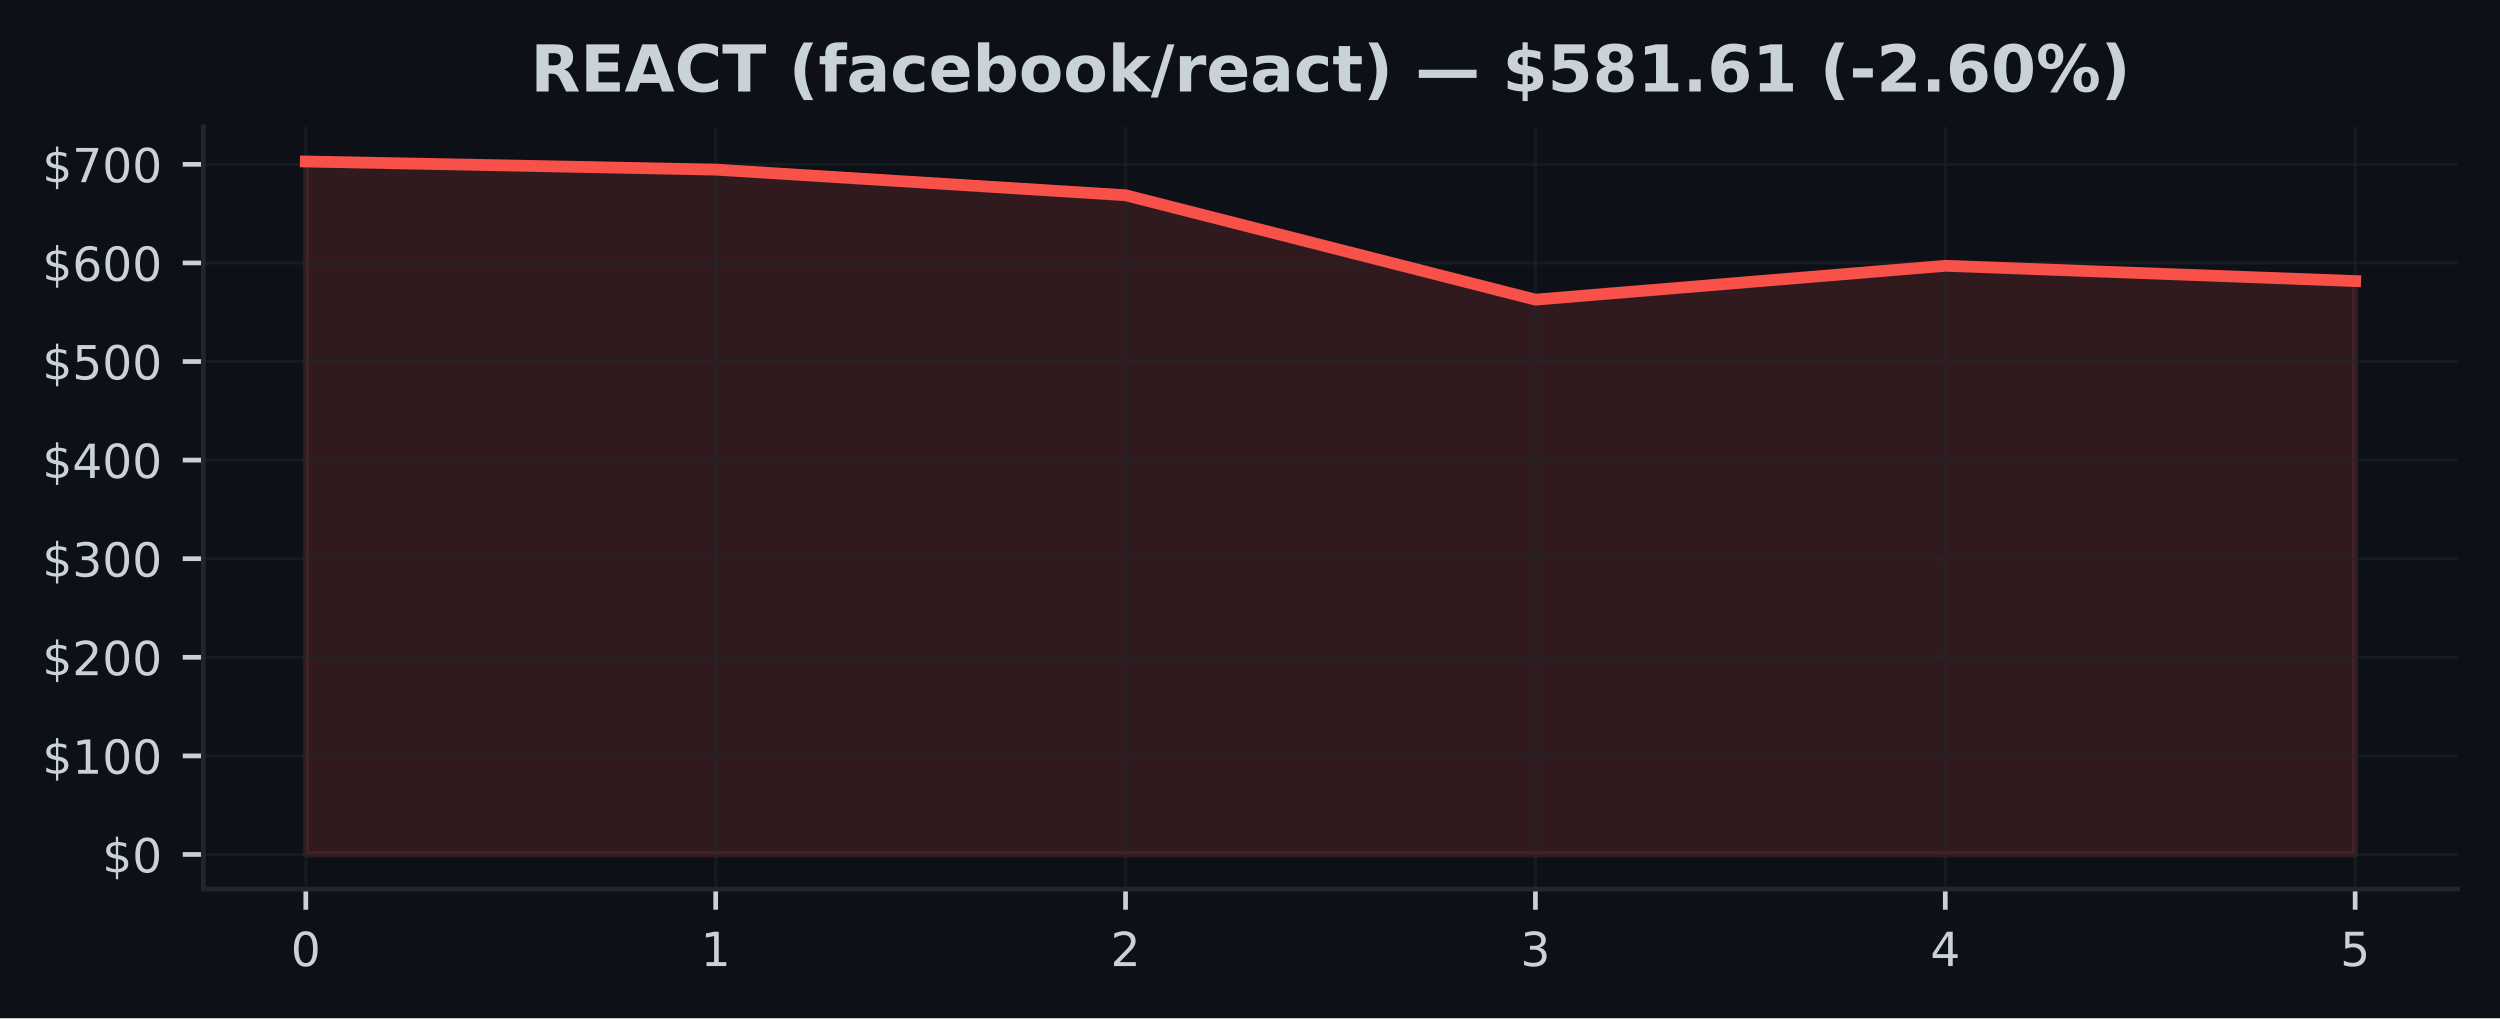
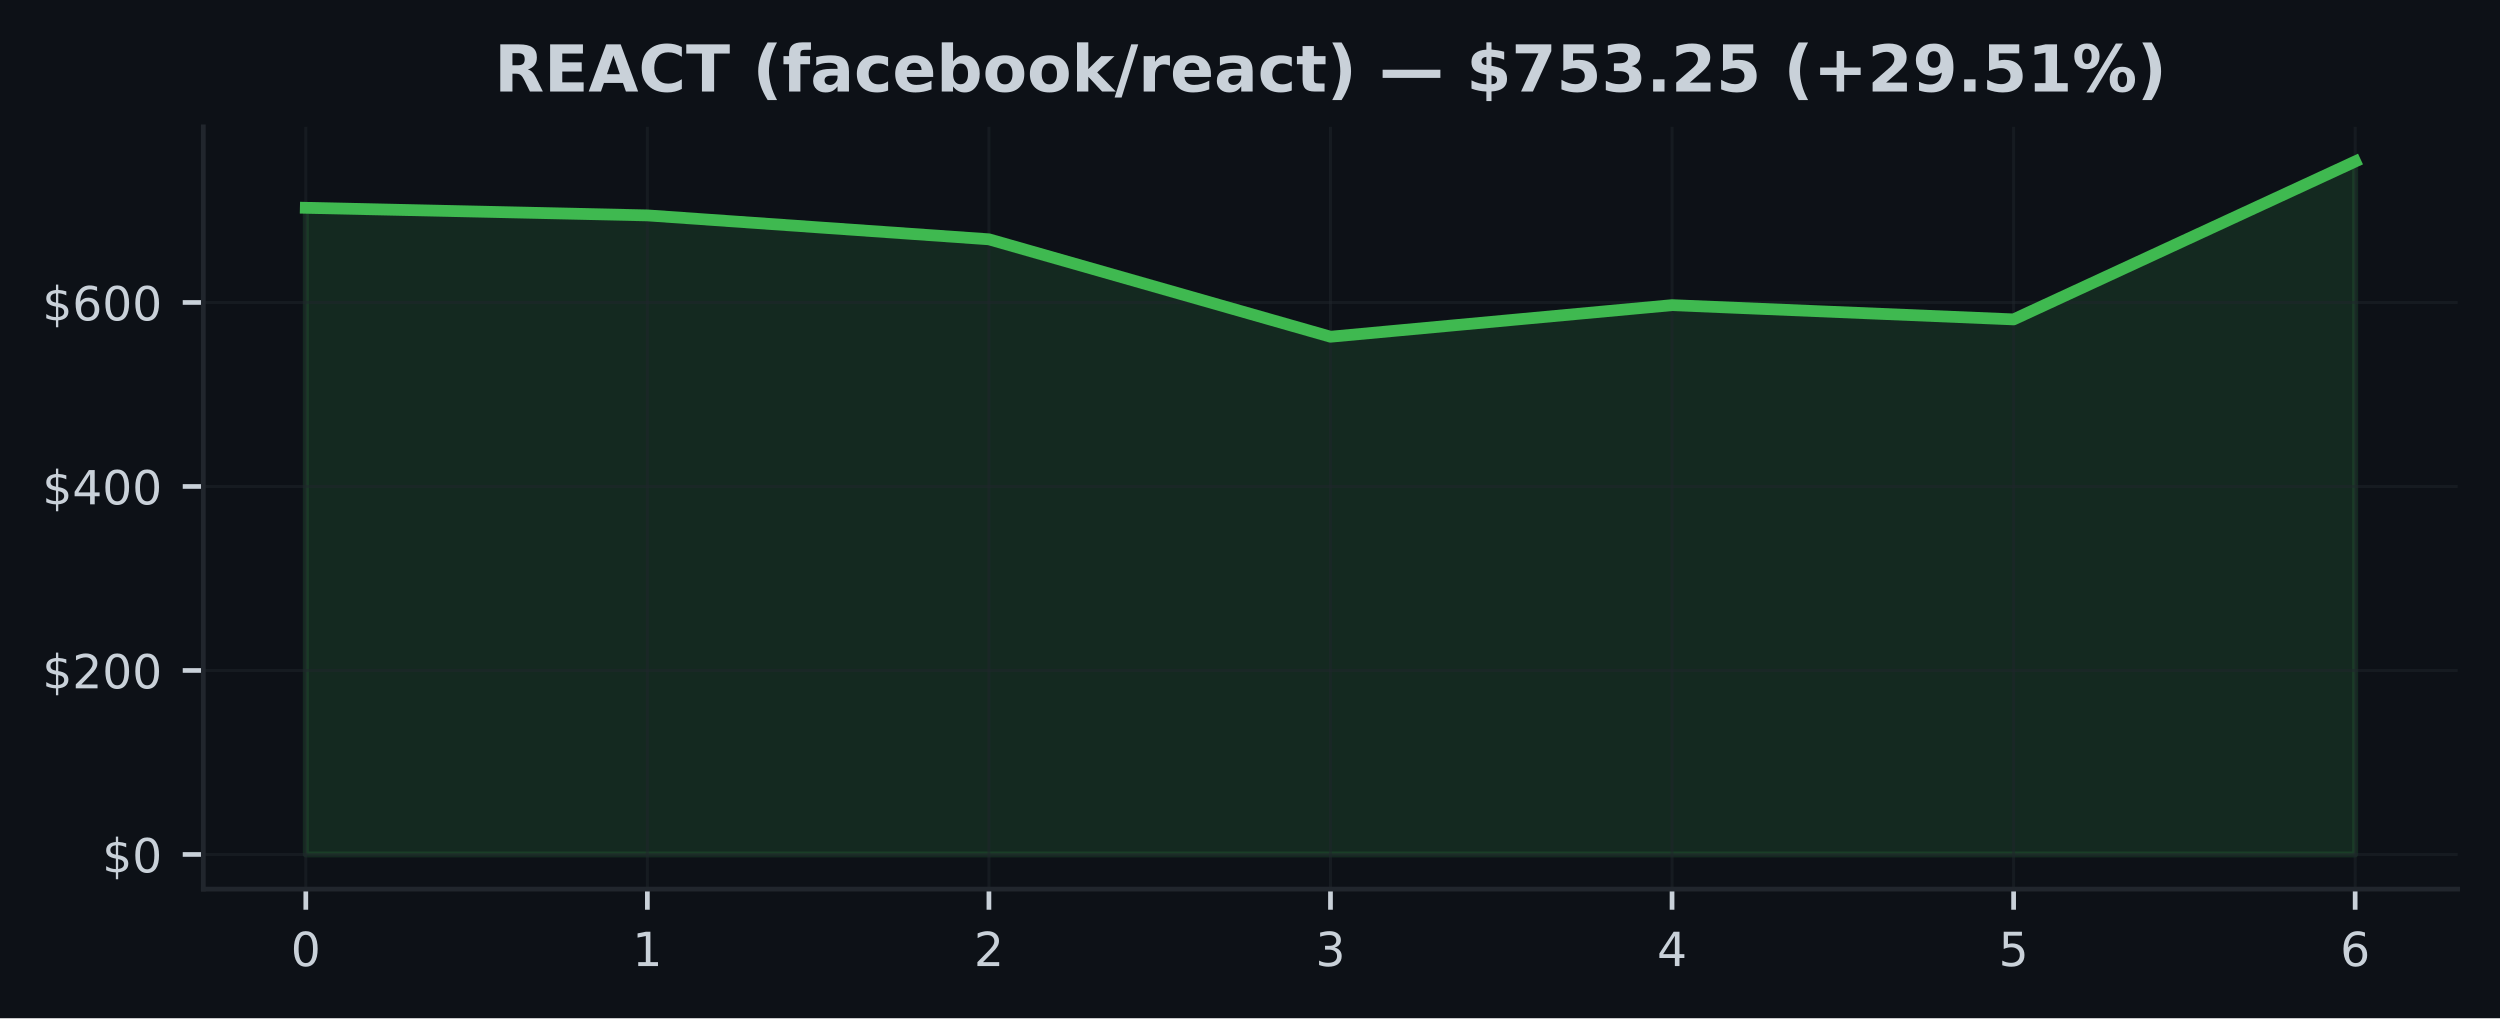
<svg xmlns="http://www.w3.org/2000/svg" xmlns:xlink="http://www.w3.org/1999/xlink" width="424.91pt" height="173.061pt" viewBox="0 0 424.91 173.061" version="1.1">
  <defs>
    <style type="text/css">*{stroke-linejoin: round; stroke-linecap: butt}</style>
  </defs>
  <g id="figure_1">
    <g id="patch_1">
      <path d="M 0 173.061  L 424.91 173.061  L 424.91 0  L 0 0  z " style="fill: #0d1117" />
    </g>
    <g id="axes_1">
      <g id="patch_2">
        <path d="M 34.56 151.118  L 417.71 151.118  L 417.71 21.558  L 34.56 21.558  z " style="fill: #0d1117" />
      </g>
      <g id="FillBetweenPolyCollection_1">
        <defs>
-           <path id="m87ef37dbac" d="M 51.976 -27.832  L 51.976 -145.613  L 121.64 -144.231  L 191.303 -139.876  L 260.967 -122.131  L 330.63 -127.887  L 400.294 -125.289  L 400.294 -27.832  L 400.294 -27.832  L 330.63 -27.832  L 260.967 -27.832  L 191.303 -27.832  L 121.64 -27.832  L 51.976 -27.832  z " style="stroke: #f85149; stroke-opacity: 0.15" />
+           <path id="mc8d369db1f" d="M 51.976 -27.832  L 51.976 -137.74  L 110.029 -136.45  L 168.082 -132.387  L 226.135 -115.827  L 284.188 -121.199  L 342.241 -118.775  L 400.294 -145.613  L 400.294 -27.832  L 400.294 -27.832  L 342.241 -27.832  L 284.188 -27.832  L 226.135 -27.832  L 168.082 -27.832  L 110.029 -27.832  L 51.976 -27.832  z " style="stroke: #3fb950; stroke-opacity: 0.15" />
        </defs>
-         <g clip-path="url(#pae3154bddc)">
-           <use xlink:href="#m87ef37dbac" x="0" y="173.061" style="fill: #f85149; fill-opacity: 0.15; stroke: #f85149; stroke-opacity: 0.15" />
+         <g clip-path="url(#p793706da59)">
+           <use xlink:href="#mc8d369db1f" x="0" y="173.061" style="fill: #3fb950; fill-opacity: 0.15; stroke: #3fb950; stroke-opacity: 0.15" />
        </g>
      </g>
      <g id="matplotlib.axis_1">
        <g id="xtick_1">
          <g id="line2d_1">
-             <path d="M 51.976 151.118  L 51.976 21.558  " clip-path="url(#pae3154bddc)" style="fill: none; stroke: #21262d; stroke-opacity: 0.5; stroke-width: 0.5; stroke-linecap: square" />
+             <path d="M 51.976 151.118  L 51.976 21.558  " clip-path="url(#p793706da59)" style="fill: none; stroke: #21262d; stroke-opacity: 0.5; stroke-width: 0.5; stroke-linecap: square" />
          </g>
          <g id="line2d_2">
            <defs>
-               <path id="m63e4fb7871" d="M 0 0  L 0 3.5  " style="stroke: #c9d1d9; stroke-width: 0.8" />
+               <path id="m8c61f5a615" d="M 0 0  L 0 3.5  " style="stroke: #c9d1d9; stroke-width: 0.8" />
            </defs>
            <g>
-               <use xlink:href="#m63e4fb7871" x="51.976" y="151.118" style="fill: #c9d1d9; stroke: #c9d1d9; stroke-width: 0.8" />
+               <use xlink:href="#m8c61f5a615" x="51.976" y="151.118" style="fill: #c9d1d9; stroke: #c9d1d9; stroke-width: 0.8" />
            </g>
          </g>
          <g id="text_1">
            <g style="fill: #c9d1d9" transform="translate(49.43091 164.197) scale(0.08 -0.08)">
              <defs>
                <path id="DejaVuSans-30" d="M 2034 4250  Q 1547 4250 1301 3770  Q 1056 3291 1056 2328  Q 1056 1369 1301 889  Q 1547 409 2034 409  Q 2525 409 2770 889  Q 3016 1369 3016 2328  Q 3016 3291 2770 3770  Q 2525 4250 2034 4250  z M 2034 4750  Q 2819 4750 3233 4129  Q 3647 3509 3647 2328  Q 3647 1150 3233 529  Q 2819 -91 2034 -91  Q 1250 -91 836 529  Q 422 1150 422 2328  Q 422 3509 836 4129  Q 1250 4750 2034 4750  z " transform="scale(0.015625)" />
              </defs>
              <use xlink:href="#DejaVuSans-30" />
            </g>
          </g>
        </g>
        <g id="xtick_2">
          <g id="line2d_3">
-             <path d="M 121.64 151.118  L 121.64 21.558  " clip-path="url(#pae3154bddc)" style="fill: none; stroke: #21262d; stroke-opacity: 0.5; stroke-width: 0.5; stroke-linecap: square" />
+             <path d="M 110.029 151.118  L 110.029 21.558  " clip-path="url(#p793706da59)" style="fill: none; stroke: #21262d; stroke-opacity: 0.5; stroke-width: 0.5; stroke-linecap: square" />
          </g>
          <g id="line2d_4">
            <g>
-               <use xlink:href="#m63e4fb7871" x="121.64" y="151.118" style="fill: #c9d1d9; stroke: #c9d1d9; stroke-width: 0.8" />
+               <use xlink:href="#m8c61f5a615" x="110.029" y="151.118" style="fill: #c9d1d9; stroke: #c9d1d9; stroke-width: 0.8" />
            </g>
          </g>
          <g id="text_2">
-             <g style="fill: #c9d1d9" transform="translate(119.0945 164.197) scale(0.08 -0.08)">
+             <g style="fill: #c9d1d9" transform="translate(107.4839 164.197) scale(0.08 -0.08)">
              <defs>
                <path id="DejaVuSans-31" d="M 794 531  L 1825 531  L 1825 4091  L 703 3866  L 703 4441  L 1819 4666  L 2450 4666  L 2450 531  L 3481 531  L 3481 0  L 794 0  L 794 531  z " transform="scale(0.015625)" />
              </defs>
              <use xlink:href="#DejaVuSans-31" />
            </g>
          </g>
        </g>
        <g id="xtick_3">
          <g id="line2d_5">
-             <path d="M 191.303 151.118  L 191.303 21.558  " clip-path="url(#pae3154bddc)" style="fill: none; stroke: #21262d; stroke-opacity: 0.5; stroke-width: 0.5; stroke-linecap: square" />
+             <path d="M 168.082 151.118  L 168.082 21.558  " clip-path="url(#p793706da59)" style="fill: none; stroke: #21262d; stroke-opacity: 0.5; stroke-width: 0.5; stroke-linecap: square" />
          </g>
          <g id="line2d_6">
            <g>
-               <use xlink:href="#m63e4fb7871" x="191.303" y="151.118" style="fill: #c9d1d9; stroke: #c9d1d9; stroke-width: 0.8" />
+               <use xlink:href="#m8c61f5a615" x="168.082" y="151.118" style="fill: #c9d1d9; stroke: #c9d1d9; stroke-width: 0.8" />
            </g>
          </g>
          <g id="text_3">
-             <g style="fill: #c9d1d9" transform="translate(188.7582 164.197) scale(0.08 -0.08)">
+             <g style="fill: #c9d1d9" transform="translate(165.537 164.197) scale(0.08 -0.08)">
              <defs>
                <path id="DejaVuSans-32" d="M 1228 531  L 3431 531  L 3431 0  L 469 0  L 469 531  Q 828 903 1448 1529  Q 2069 2156 2228 2338  Q 2531 2678 2651 2914  Q 2772 3150 2772 3378  Q 2772 3750 2511 3984  Q 2250 4219 1831 4219  Q 1534 4219 1204 4116  Q 875 4013 500 3803  L 500 4441  Q 881 4594 1212 4672  Q 1544 4750 1819 4750  Q 2544 4750 2975 4387  Q 3406 4025 3406 3419  Q 3406 3131 3298 2873  Q 3191 2616 2906 2266  Q 2828 2175 2409 1742  Q 1991 1309 1228 531  z " transform="scale(0.015625)" />
              </defs>
              <use xlink:href="#DejaVuSans-32" />
            </g>
          </g>
        </g>
        <g id="xtick_4">
          <g id="line2d_7">
-             <path d="M 260.967 151.118  L 260.967 21.558  " clip-path="url(#pae3154bddc)" style="fill: none; stroke: #21262d; stroke-opacity: 0.5; stroke-width: 0.5; stroke-linecap: square" />
+             <path d="M 226.135 151.118  L 226.135 21.558  " clip-path="url(#p793706da59)" style="fill: none; stroke: #21262d; stroke-opacity: 0.5; stroke-width: 0.5; stroke-linecap: square" />
          </g>
          <g id="line2d_8">
            <g>
-               <use xlink:href="#m63e4fb7871" x="260.967" y="151.118" style="fill: #c9d1d9; stroke: #c9d1d9; stroke-width: 0.8" />
+               <use xlink:href="#m8c61f5a615" x="226.135" y="151.118" style="fill: #c9d1d9; stroke: #c9d1d9; stroke-width: 0.8" />
            </g>
          </g>
          <g id="text_4">
-             <g style="fill: #c9d1d9" transform="translate(258.4218 164.197) scale(0.08 -0.08)">
+             <g style="fill: #c9d1d9" transform="translate(223.59 164.197) scale(0.08 -0.08)">
              <defs>
                <path id="DejaVuSans-33" d="M 2597 2516  Q 3050 2419 3304 2112  Q 3559 1806 3559 1356  Q 3559 666 3084 287  Q 2609 -91 1734 -91  Q 1441 -91 1130 -33  Q 819 25 488 141  L 488 750  Q 750 597 1062 519  Q 1375 441 1716 441  Q 2309 441 2620 675  Q 2931 909 2931 1356  Q 2931 1769 2642 2001  Q 2353 2234 1838 2234  L 1294 2234  L 1294 2753  L 1863 2753  Q 2328 2753 2575 2939  Q 2822 3125 2822 3475  Q 2822 3834 2567 4026  Q 2313 4219 1838 4219  Q 1578 4219 1281 4162  Q 984 4106 628 3988  L 628 4550  Q 988 4650 1302 4700  Q 1616 4750 1894 4750  Q 2613 4750 3031 4423  Q 3450 4097 3450 3541  Q 3450 3153 3228 2886  Q 3006 2619 2597 2516  z " transform="scale(0.015625)" />
              </defs>
              <use xlink:href="#DejaVuSans-33" />
            </g>
          </g>
        </g>
        <g id="xtick_5">
          <g id="line2d_9">
-             <path d="M 330.63 151.118  L 330.63 21.558  " clip-path="url(#pae3154bddc)" style="fill: none; stroke: #21262d; stroke-opacity: 0.5; stroke-width: 0.5; stroke-linecap: square" />
+             <path d="M 284.188 151.118  L 284.188 21.558  " clip-path="url(#p793706da59)" style="fill: none; stroke: #21262d; stroke-opacity: 0.5; stroke-width: 0.5; stroke-linecap: square" />
          </g>
          <g id="line2d_10">
            <g>
-               <use xlink:href="#m63e4fb7871" x="330.63" y="151.118" style="fill: #c9d1d9; stroke: #c9d1d9; stroke-width: 0.8" />
+               <use xlink:href="#m8c61f5a615" x="284.188" y="151.118" style="fill: #c9d1d9; stroke: #c9d1d9; stroke-width: 0.8" />
            </g>
          </g>
          <g id="text_5">
-             <g style="fill: #c9d1d9" transform="translate(328.0855 164.197) scale(0.08 -0.08)">
+             <g style="fill: #c9d1d9" transform="translate(281.643 164.197) scale(0.08 -0.08)">
              <defs>
                <path id="DejaVuSans-34" d="M 2419 4116  L 825 1625  L 2419 1625  L 2419 4116  z M 2253 4666  L 3047 4666  L 3047 1625  L 3713 1625  L 3713 1100  L 3047 1100  L 3047 0  L 2419 0  L 2419 1100  L 313 1100  L 313 1709  L 2253 4666  z " transform="scale(0.015625)" />
              </defs>
              <use xlink:href="#DejaVuSans-34" />
            </g>
          </g>
        </g>
        <g id="xtick_6">
          <g id="line2d_11">
-             <path d="M 400.294 151.118  L 400.294 21.558  " clip-path="url(#pae3154bddc)" style="fill: none; stroke: #21262d; stroke-opacity: 0.5; stroke-width: 0.5; stroke-linecap: square" />
+             <path d="M 342.241 151.118  L 342.241 21.558  " clip-path="url(#p793706da59)" style="fill: none; stroke: #21262d; stroke-opacity: 0.5; stroke-width: 0.5; stroke-linecap: square" />
          </g>
          <g id="line2d_12">
            <g>
-               <use xlink:href="#m63e4fb7871" x="400.294" y="151.118" style="fill: #c9d1d9; stroke: #c9d1d9; stroke-width: 0.8" />
+               <use xlink:href="#m8c61f5a615" x="342.241" y="151.118" style="fill: #c9d1d9; stroke: #c9d1d9; stroke-width: 0.8" />
            </g>
          </g>
          <g id="text_6">
+             <g style="fill: #c9d1d9" transform="translate(339.6961 164.197) scale(0.08 -0.08)">
+               <defs>
+                 <path id="DejaVuSans-35" d="M 691 4666  L 3169 4666  L 3169 4134  L 1269 4134  L 1269 2991  Q 1406 3038 1543 3061  Q 1681 3084 1819 3084  Q 2600 3084 3056 2656  Q 3513 2228 3513 1497  Q 3513 744 3044 326  Q 2575 -91 1722 -91  Q 1428 -91 1123 -41  Q 819 9 494 109  L 494 744  Q 775 591 1075 516  Q 1375 441 1709 441  Q 2250 441 2565 725  Q 2881 1009 2881 1497  Q 2881 1984 2565 2268  Q 2250 2553 1709 2553  Q 1456 2553 1204 2497  Q 953 2441 691 2322  L 691 4666  z " transform="scale(0.015625)" />
+               </defs>
+               <use xlink:href="#DejaVuSans-35" />
+             </g>
+           </g>
+         </g>
+         <g id="xtick_7">
+           <g id="line2d_13">
+             <path d="M 400.294 151.118  L 400.294 21.558  " clip-path="url(#p793706da59)" style="fill: none; stroke: #21262d; stroke-opacity: 0.5; stroke-width: 0.5; stroke-linecap: square" />
+           </g>
+           <g id="line2d_14">
+             <g>
+               <use xlink:href="#m8c61f5a615" x="400.294" y="151.118" style="fill: #c9d1d9; stroke: #c9d1d9; stroke-width: 0.8" />
+             </g>
+           </g>
+           <g id="text_7">
            <g style="fill: #c9d1d9" transform="translate(397.7491 164.197) scale(0.08 -0.08)">
              <defs>
-                 <path id="DejaVuSans-35" d="M 691 4666  L 3169 4666  L 3169 4134  L 1269 4134  L 1269 2991  Q 1406 3038 1543 3061  Q 1681 3084 1819 3084  Q 2600 3084 3056 2656  Q 3513 2228 3513 1497  Q 3513 744 3044 326  Q 2575 -91 1722 -91  Q 1428 -91 1123 -41  Q 819 9 494 109  L 494 744  Q 775 591 1075 516  Q 1375 441 1709 441  Q 2250 441 2565 725  Q 2881 1009 2881 1497  Q 2881 1984 2565 2268  Q 2250 2553 1709 2553  Q 1456 2553 1204 2497  Q 953 2441 691 2322  L 691 4666  z " transform="scale(0.015625)" />
-               </defs>
-               <use xlink:href="#DejaVuSans-35" />
+                 <path id="DejaVuSans-36" d="M 2113 2584  Q 1688 2584 1439 2293  Q 1191 2003 1191 1497  Q 1191 994 1439 701  Q 1688 409 2113 409  Q 2538 409 2786 701  Q 3034 994 3034 1497  Q 3034 2003 2786 2293  Q 2538 2584 2113 2584  z M 3366 4563  L 3366 3988  Q 3128 4100 2886 4159  Q 2644 4219 2406 4219  Q 1781 4219 1451 3797  Q 1122 3375 1075 2522  Q 1259 2794 1537 2939  Q 1816 3084 2150 3084  Q 2853 3084 3261 2657  Q 3669 2231 3669 1497  Q 3669 778 3244 343  Q 2819 -91 2113 -91  Q 1303 -91 875 529  Q 447 1150 447 2328  Q 447 3434 972 4092  Q 1497 4750 2381 4750  Q 2619 4750 2861 4703  Q 3103 4656 3366 4563  z " transform="scale(0.015625)" />
+               </defs>
+               <use xlink:href="#DejaVuSans-36" />
            </g>
          </g>
        </g>
      </g>
      <g id="matplotlib.axis_2">
        <g id="ytick_1">
-           <g id="line2d_13">
-             <path d="M 34.56 145.229  L 417.71 145.229  " clip-path="url(#pae3154bddc)" style="fill: none; stroke: #21262d; stroke-opacity: 0.5; stroke-width: 0.5; stroke-linecap: square" />
-           </g>
-           <g id="line2d_14">
+           <g id="line2d_15">
+             <path d="M 34.56 145.229  L 417.71 145.229  " clip-path="url(#p793706da59)" style="fill: none; stroke: #21262d; stroke-opacity: 0.5; stroke-width: 0.5; stroke-linecap: square" />
+           </g>
+           <g id="line2d_16">
            <defs>
-               <path id="m302aa77e9b" d="M 0 0  L -3.5 0  " style="stroke: #c9d1d9; stroke-width: 0.8" />
+               <path id="mc07cc1fe46" d="M 0 0  L -3.5 0  " style="stroke: #c9d1d9; stroke-width: 0.8" />
            </defs>
            <g>
-               <use xlink:href="#m302aa77e9b" x="34.56" y="145.229" style="fill: #c9d1d9; stroke: #c9d1d9; stroke-width: 0.8" />
-             </g>
-           </g>
-           <g id="text_7">
+               <use xlink:href="#mc07cc1fe46" x="34.56" y="145.229" style="fill: #c9d1d9; stroke: #c9d1d9; stroke-width: 0.8" />
+             </g>
+           </g>
+           <g id="text_8">
            <g style="fill: #c9d1d9" transform="translate(17.38 148.2686) scale(0.08 -0.08)">
              <defs>
                <path id="DejaVuSans-24" d="M 2163 -941  L 1850 -941  L 1847 0  Q 1519 6 1191 76  Q 863 147 531 288  L 531 850  Q 850 650 1176 548  Q 1503 447 1850 444  L 1850 1869  Q 1159 1981 845 2250  Q 531 2519 531 2988  Q 531 3497 872 3790  Q 1213 4084 1850 4128  L 1850 4863  L 2163 4863  L 2163 4138  Q 2453 4125 2725 4076  Q 2997 4028 3256 3944  L 3256 3397  Q 2997 3528 2723 3600  Q 2450 3672 2163 3684  L 2163 2350  Q 2872 2241 3206 1959  Q 3541 1678 3541 1191  Q 3541 663 3186 358  Q 2831 53 2163 6  L 2163 -941  z M 1850 2406  L 1850 3688  Q 1488 3647 1297 3481  Q 1106 3316 1106 3041  Q 1106 2772 1282 2622  Q 1459 2472 1850 2406  z M 2163 1806  L 2163 453  Q 2559 506 2761 678  Q 2963 850 2963 1131  Q 2963 1406 2770 1568  Q 2578 1731 2163 1806  z " transform="scale(0.015625)" />
              </defs>
              <use xlink:href="#DejaVuSans-24" />
              <use xlink:href="#DejaVuSans-30" transform="translate(63.62305 0)" />
            </g>
          </g>
        </g>
        <g id="ytick_2">
-           <g id="line2d_15">
-             <path d="M 34.56 128.473  L 417.71 128.473  " clip-path="url(#pae3154bddc)" style="fill: none; stroke: #21262d; stroke-opacity: 0.5; stroke-width: 0.5; stroke-linecap: square" />
-           </g>
-           <g id="line2d_16">
-             <g>
-               <use xlink:href="#m302aa77e9b" x="34.56" y="128.473" style="fill: #c9d1d9; stroke: #c9d1d9; stroke-width: 0.8" />
-             </g>
-           </g>
-           <g id="text_8">
-             <g style="fill: #c9d1d9" transform="translate(7.2 131.512) scale(0.08 -0.08)">
-               <use xlink:href="#DejaVuSans-24" />
-               <use xlink:href="#DejaVuSans-31" transform="translate(63.62305 0)" />
-               <use xlink:href="#DejaVuSans-30" transform="translate(127.2461 0)" />
-               <use xlink:href="#DejaVuSans-30" transform="translate(190.8691 0)" />
-             </g>
-           </g>
-         </g>
-         <g id="ytick_3">
          <g id="line2d_17">
-             <path d="M 34.56 111.716  L 417.71 111.716  " clip-path="url(#pae3154bddc)" style="fill: none; stroke: #21262d; stroke-opacity: 0.5; stroke-width: 0.5; stroke-linecap: square" />
+             <path d="M 34.56 113.956  L 417.71 113.956  " clip-path="url(#p793706da59)" style="fill: none; stroke: #21262d; stroke-opacity: 0.5; stroke-width: 0.5; stroke-linecap: square" />
          </g>
          <g id="line2d_18">
            <g>
-               <use xlink:href="#m302aa77e9b" x="34.56" y="111.716" style="fill: #c9d1d9; stroke: #c9d1d9; stroke-width: 0.8" />
+               <use xlink:href="#mc07cc1fe46" x="34.56" y="113.956" style="fill: #c9d1d9; stroke: #c9d1d9; stroke-width: 0.8" />
            </g>
          </g>
          <g id="text_9">
-             <g style="fill: #c9d1d9" transform="translate(7.2 114.7555) scale(0.08 -0.08)">
+             <g style="fill: #c9d1d9" transform="translate(7.2 116.9956) scale(0.08 -0.08)">
              <use xlink:href="#DejaVuSans-24" />
              <use xlink:href="#DejaVuSans-32" transform="translate(63.62305 0)" />
              <use xlink:href="#DejaVuSans-30" transform="translate(127.2461 0)" />
              <use xlink:href="#DejaVuSans-30" transform="translate(190.8691 0)" />
            </g>
          </g>
        </g>
-         <g id="ytick_4">
+         <g id="ytick_3">
          <g id="line2d_19">
-             <path d="M 34.56 94.96  L 417.71 94.96  " clip-path="url(#pae3154bddc)" style="fill: none; stroke: #21262d; stroke-opacity: 0.5; stroke-width: 0.5; stroke-linecap: square" />
+             <path d="M 34.56 82.683  L 417.71 82.683  " clip-path="url(#p793706da59)" style="fill: none; stroke: #21262d; stroke-opacity: 0.5; stroke-width: 0.5; stroke-linecap: square" />
          </g>
          <g id="line2d_20">
            <g>
-               <use xlink:href="#m302aa77e9b" x="34.56" y="94.96" style="fill: #c9d1d9; stroke: #c9d1d9; stroke-width: 0.8" />
+               <use xlink:href="#mc07cc1fe46" x="34.56" y="82.683" style="fill: #c9d1d9; stroke: #c9d1d9; stroke-width: 0.8" />
            </g>
          </g>
          <g id="text_10">
-             <g style="fill: #c9d1d9" transform="translate(7.2 97.9989) scale(0.08 -0.08)">
-               <use xlink:href="#DejaVuSans-24" />
-               <use xlink:href="#DejaVuSans-33" transform="translate(63.62305 0)" />
-               <use xlink:href="#DejaVuSans-30" transform="translate(127.2461 0)" />
-               <use xlink:href="#DejaVuSans-30" transform="translate(190.8691 0)" />
-             </g>
-           </g>
-         </g>
-         <g id="ytick_5">
-           <g id="line2d_21">
-             <path d="M 34.56 78.203  L 417.71 78.203  " clip-path="url(#pae3154bddc)" style="fill: none; stroke: #21262d; stroke-opacity: 0.5; stroke-width: 0.5; stroke-linecap: square" />
-           </g>
-           <g id="line2d_22">
-             <g>
-               <use xlink:href="#m302aa77e9b" x="34.56" y="78.203" style="fill: #c9d1d9; stroke: #c9d1d9; stroke-width: 0.8" />
-             </g>
-           </g>
-           <g id="text_11">
-             <g style="fill: #c9d1d9" transform="translate(7.2 81.24235) scale(0.08 -0.08)">
+             <g style="fill: #c9d1d9" transform="translate(7.2 85.72263) scale(0.08 -0.08)">
              <use xlink:href="#DejaVuSans-24" />
              <use xlink:href="#DejaVuSans-34" transform="translate(63.62305 0)" />
              <use xlink:href="#DejaVuSans-30" transform="translate(127.2461 0)" />
              <use xlink:href="#DejaVuSans-30" transform="translate(190.8691 0)" />
            </g>
          </g>
        </g>
-         <g id="ytick_6">
-           <g id="line2d_23">
-             <path d="M 34.56 61.446  L 417.71 61.446  " clip-path="url(#pae3154bddc)" style="fill: none; stroke: #21262d; stroke-opacity: 0.5; stroke-width: 0.5; stroke-linecap: square" />
-           </g>
-           <g id="line2d_24">
-             <g>
-               <use xlink:href="#m302aa77e9b" x="34.56" y="61.446" style="fill: #c9d1d9; stroke: #c9d1d9; stroke-width: 0.8" />
-             </g>
-           </g>
-           <g id="text_12">
-             <g style="fill: #c9d1d9" transform="translate(7.2 64.48579) scale(0.08 -0.08)">
-               <use xlink:href="#DejaVuSans-24" />
-               <use xlink:href="#DejaVuSans-35" transform="translate(63.62305 0)" />
-               <use xlink:href="#DejaVuSans-30" transform="translate(127.2461 0)" />
-               <use xlink:href="#DejaVuSans-30" transform="translate(190.8691 0)" />
-             </g>
-           </g>
-         </g>
-         <g id="ytick_7">
-           <g id="line2d_25">
-             <path d="M 34.56 44.69  L 417.71 44.69  " clip-path="url(#pae3154bddc)" style="fill: none; stroke: #21262d; stroke-opacity: 0.5; stroke-width: 0.5; stroke-linecap: square" />
-           </g>
-           <g id="line2d_26">
-             <g>
-               <use xlink:href="#m302aa77e9b" x="34.56" y="44.69" style="fill: #c9d1d9; stroke: #c9d1d9; stroke-width: 0.8" />
-             </g>
-           </g>
-           <g id="text_13">
-             <g style="fill: #c9d1d9" transform="translate(7.2 47.72924) scale(0.08 -0.08)">
-               <defs>
-                 <path id="DejaVuSans-36" d="M 2113 2584  Q 1688 2584 1439 2293  Q 1191 2003 1191 1497  Q 1191 994 1439 701  Q 1688 409 2113 409  Q 2538 409 2786 701  Q 3034 994 3034 1497  Q 3034 2003 2786 2293  Q 2538 2584 2113 2584  z M 3366 4563  L 3366 3988  Q 3128 4100 2886 4159  Q 2644 4219 2406 4219  Q 1781 4219 1451 3797  Q 1122 3375 1075 2522  Q 1259 2794 1537 2939  Q 1816 3084 2150 3084  Q 2853 3084 3261 2657  Q 3669 2231 3669 1497  Q 3669 778 3244 343  Q 2819 -91 2113 -91  Q 1303 -91 875 529  Q 447 1150 447 2328  Q 447 3434 972 4092  Q 1497 4750 2381 4750  Q 2619 4750 2861 4703  Q 3103 4656 3366 4563  z " transform="scale(0.015625)" />
-               </defs>
+         <g id="ytick_4">
+           <g id="line2d_21">
+             <path d="M 34.56 51.41  L 417.71 51.41  " clip-path="url(#p793706da59)" style="fill: none; stroke: #21262d; stroke-opacity: 0.5; stroke-width: 0.5; stroke-linecap: square" />
+           </g>
+           <g id="line2d_22">
+             <g>
+               <use xlink:href="#mc07cc1fe46" x="34.56" y="51.41" style="fill: #c9d1d9; stroke: #c9d1d9; stroke-width: 0.8" />
+             </g>
+           </g>
+           <g id="text_11">
+             <g style="fill: #c9d1d9" transform="translate(7.2 54.44966) scale(0.08 -0.08)">
              <use xlink:href="#DejaVuSans-24" />
              <use xlink:href="#DejaVuSans-36" transform="translate(63.62305 0)" />
              <use xlink:href="#DejaVuSans-30" transform="translate(127.2461 0)" />
              <use xlink:href="#DejaVuSans-30" transform="translate(190.8691 0)" />
            </g>
          </g>
        </g>
-         <g id="ytick_8">
-           <g id="line2d_27">
-             <path d="M 34.56 27.933  L 417.71 27.933  " clip-path="url(#pae3154bddc)" style="fill: none; stroke: #21262d; stroke-opacity: 0.5; stroke-width: 0.5; stroke-linecap: square" />
-           </g>
-           <g id="line2d_28">
-             <g>
-               <use xlink:href="#m302aa77e9b" x="34.56" y="27.933" style="fill: #c9d1d9; stroke: #c9d1d9; stroke-width: 0.8" />
-             </g>
-           </g>
-           <g id="text_14">
-             <g style="fill: #c9d1d9" transform="translate(7.2 30.97269) scale(0.08 -0.08)">
-               <defs>
-                 <path id="DejaVuSans-37" d="M 525 4666  L 3525 4666  L 3525 4397  L 1831 0  L 1172 0  L 2766 4134  L 525 4134  L 525 4666  z " transform="scale(0.015625)" />
-               </defs>
-               <use xlink:href="#DejaVuSans-24" />
-               <use xlink:href="#DejaVuSans-37" transform="translate(63.62305 0)" />
-               <use xlink:href="#DejaVuSans-30" transform="translate(127.2461 0)" />
-               <use xlink:href="#DejaVuSans-30" transform="translate(190.8691 0)" />
-             </g>
-           </g>
-         </g>
-       </g>
-       <g id="line2d_29">
-         <path d="M 51.976 27.447  L 121.64 28.83  L 191.303 33.185  L 260.967 50.93  L 330.63 45.174  L 400.294 47.771  " clip-path="url(#pae3154bddc)" style="fill: none; stroke: #f85149; stroke-width: 2; stroke-linecap: square" />
+       </g>
+       <g id="line2d_23">
+         <path d="M 51.976 35.32  L 110.029 36.61  L 168.082 40.674  L 226.135 57.233  L 284.188 51.862  L 342.241 54.286  L 400.294 27.447  " clip-path="url(#p793706da59)" style="fill: none; stroke: #3fb950; stroke-width: 2; stroke-linecap: square" />
      </g>
      <g id="patch_3">
        <path d="M 34.56 151.118  L 34.56 21.558  " style="fill: none; stroke: #21262d; stroke-width: 0.8; stroke-linejoin: miter; stroke-linecap: square" />
      </g>
      <g id="patch_4">
        <path d="M 34.56 151.118  L 417.71 151.118  " style="fill: none; stroke: #21262d; stroke-width: 0.8; stroke-linejoin: miter; stroke-linecap: square" />
      </g>
-       <g id="text_15">
-         <g style="fill: #c9d1d9" transform="translate(90.17156 15.55828) scale(0.11 -0.11)">
+       <g id="text_12">
+         <g style="fill: #c9d1d9" transform="translate(84.01844 15.55828) scale(0.11 -0.11)">
          <defs>
            <path id="DejaVuSans-Bold-52" d="M 2297 2597  Q 2675 2597 2839 2737  Q 3003 2878 3003 3200  Q 3003 3519 2839 3656  Q 2675 3794 2297 3794  L 1791 3794  L 1791 2597  L 2297 2597  z M 1791 1766  L 1791 0  L 588 0  L 588 4666  L 2425 4666  Q 3347 4666 3776 4356  Q 4206 4047 4206 3378  Q 4206 2916 3982 2619  Q 3759 2322 3309 2181  Q 3556 2125 3751 1926  Q 3947 1728 4147 1325  L 4800 0  L 3519 0  L 2950 1159  Q 2778 1509 2601 1637  Q 2425 1766 2131 1766  L 1791 1766  z " transform="scale(0.015625)" />
            <path id="DejaVuSans-Bold-45" d="M 588 4666  L 3834 4666  L 3834 3756  L 1791 3756  L 1791 2888  L 3713 2888  L 3713 1978  L 1791 1978  L 1791 909  L 3903 909  L 3903 0  L 588 0  L 588 4666  z " transform="scale(0.015625)" />
            <path id="DejaVuSans-Bold-41" d="M 3419 850  L 1538 850  L 1241 0  L 31 0  L 1759 4666  L 3194 4666  L 4922 0  L 3713 0  L 3419 850  z M 1838 1716  L 3116 1716  L 2478 3572  L 1838 1716  z " transform="scale(0.015625)" />
            <path id="DejaVuSans-Bold-43" d="M 4288 256  Q 3956 84 3597 -3  Q 3238 -91 2847 -91  Q 1681 -91 1000 561  Q 319 1213 319 2328  Q 319 3447 1000 4098  Q 1681 4750 2847 4750  Q 3238 4750 3597 4662  Q 3956 4575 4288 4403  L 4288 3438  Q 3953 3666 3628 3772  Q 3303 3878 2944 3878  Q 2300 3878 1931 3465  Q 1563 3053 1563 2328  Q 1563 1606 1931 1193  Q 2300 781 2944 781  Q 3303 781 3628 887  Q 3953 994 4288 1222  L 4288 256  z " transform="scale(0.015625)" />
            <path id="DejaVuSans-Bold-54" d="M 31 4666  L 4331 4666  L 4331 3756  L 2784 3756  L 2784 0  L 1581 0  L 1581 3756  L 31 3756  L 31 4666  z " transform="scale(0.015625)" />
            <path id="DejaVuSans-Bold-20" transform="scale(0.015625)" />
            <path id="DejaVuSans-Bold-28" d="M 2413 -844  L 1484 -844  Q 1006 -72 778 623  Q 550 1319 550 2003  Q 550 2688 779 3389  Q 1009 4091 1484 4856  L 2413 4856  Q 2013 4116 1813 3408  Q 1613 2700 1613 2009  Q 1613 1319 1811 609  Q 2009 -100 2413 -844  z " transform="scale(0.015625)" />
            <path id="DejaVuSans-Bold-66" d="M 2841 4863  L 2841 4128  L 2222 4128  Q 1984 4128 1890 4042  Q 1797 3956 1797 3744  L 1797 3500  L 2753 3500  L 2753 2700  L 1797 2700  L 1797 0  L 678 0  L 678 2700  L 122 2700  L 122 3500  L 678 3500  L 678 3744  Q 678 4316 997 4589  Q 1316 4863 1984 4863  L 2841 4863  z " transform="scale(0.015625)" />
            <path id="DejaVuSans-Bold-61" d="M 2106 1575  Q 1756 1575 1579 1456  Q 1403 1338 1403 1106  Q 1403 894 1545 773  Q 1688 653 1941 653  Q 2256 653 2472 879  Q 2688 1106 2688 1447  L 2688 1575  L 2106 1575  z M 3816 1997  L 3816 0  L 2688 0  L 2688 519  Q 2463 200 2181 54  Q 1900 -91 1497 -91  Q 953 -91 614 226  Q 275 544 275 1050  Q 275 1666 698 1953  Q 1122 2241 2028 2241  L 2688 2241  L 2688 2328  Q 2688 2594 2478 2717  Q 2269 2841 1825 2841  Q 1466 2841 1156 2769  Q 847 2697 581 2553  L 581 3406  Q 941 3494 1303 3539  Q 1666 3584 2028 3584  Q 2975 3584 3395 3211  Q 3816 2838 3816 1997  z " transform="scale(0.015625)" />
            <path id="DejaVuSans-Bold-63" d="M 3366 3391  L 3366 2478  Q 3138 2634 2908 2709  Q 2678 2784 2431 2784  Q 1963 2784 1702 2511  Q 1441 2238 1441 1747  Q 1441 1256 1702 982  Q 1963 709 2431 709  Q 2694 709 2930 787  Q 3166 866 3366 1019  L 3366 103  Q 3103 6 2833 -42  Q 2563 -91 2291 -91  Q 1344 -91 809 395  Q 275 881 275 1747  Q 275 2613 809 3098  Q 1344 3584 2291 3584  Q 2566 3584 2833 3536  Q 3100 3488 3366 3391  z " transform="scale(0.015625)" />
            <path id="DejaVuSans-Bold-65" d="M 4031 1759  L 4031 1441  L 1416 1441  Q 1456 1047 1700 850  Q 1944 653 2381 653  Q 2734 653 3104 758  Q 3475 863 3866 1075  L 3866 213  Q 3469 63 3072 -14  Q 2675 -91 2278 -91  Q 1328 -91 801 392  Q 275 875 275 1747  Q 275 2603 792 3093  Q 1309 3584 2216 3584  Q 3041 3584 3536 3087  Q 4031 2591 4031 1759  z M 2881 2131  Q 2881 2450 2695 2645  Q 2509 2841 2209 2841  Q 1884 2841 1681 2658  Q 1478 2475 1428 2131  L 2881 2131  z " transform="scale(0.015625)" />
            <path id="DejaVuSans-Bold-62" d="M 2400 722  Q 2759 722 2948 984  Q 3138 1247 3138 1747  Q 3138 2247 2948 2509  Q 2759 2772 2400 2772  Q 2041 2772 1848 2508  Q 1656 2244 1656 1747  Q 1656 1250 1848 986  Q 2041 722 2400 722  z M 1656 2988  Q 1888 3294 2169 3439  Q 2450 3584 2816 3584  Q 3463 3584 3878 3070  Q 4294 2556 4294 1747  Q 4294 938 3878 423  Q 3463 -91 2816 -91  Q 2450 -91 2169 54  Q 1888 200 1656 506  L 1656 0  L 538 0  L 538 4863  L 1656 4863  L 1656 2988  z " transform="scale(0.015625)" />
            <path id="DejaVuSans-Bold-6f" d="M 2203 2784  Q 1831 2784 1636 2517  Q 1441 2250 1441 1747  Q 1441 1244 1636 976  Q 1831 709 2203 709  Q 2569 709 2762 976  Q 2956 1244 2956 1747  Q 2956 2250 2762 2517  Q 2569 2784 2203 2784  z M 2203 3584  Q 3106 3584 3614 3096  Q 4122 2609 4122 1747  Q 4122 884 3614 396  Q 3106 -91 2203 -91  Q 1297 -91 786 396  Q 275 884 275 1747  Q 275 2609 786 3096  Q 1297 3584 2203 3584  z " transform="scale(0.015625)" />
            <path id="DejaVuSans-Bold-6b" d="M 538 4863  L 1656 4863  L 1656 2216  L 2944 3500  L 4244 3500  L 2534 1894  L 4378 0  L 3022 0  L 1656 1459  L 1656 0  L 538 0  L 538 4863  z " transform="scale(0.015625)" />
            <path id="DejaVuSans-Bold-2f" d="M 1644 4666  L 2338 4666  L 691 -594  L 0 -594  L 1644 4666  z " transform="scale(0.015625)" />
            <path id="DejaVuSans-Bold-72" d="M 3138 2547  Q 2991 2616 2845 2648  Q 2700 2681 2553 2681  Q 2122 2681 1889 2404  Q 1656 2128 1656 1613  L 1656 0  L 538 0  L 538 3500  L 1656 3500  L 1656 2925  Q 1872 3269 2151 3426  Q 2431 3584 2822 3584  Q 2878 3584 2943 3579  Q 3009 3575 3134 3559  L 3138 2547  z " transform="scale(0.015625)" />
            <path id="DejaVuSans-Bold-74" d="M 1759 4494  L 1759 3500  L 2913 3500  L 2913 2700  L 1759 2700  L 1759 1216  Q 1759 972 1856 886  Q 1953 800 2241 800  L 2816 800  L 2816 0  L 1856 0  Q 1194 0 917 276  Q 641 553 641 1216  L 641 2700  L 84 2700  L 84 3500  L 641 3500  L 641 4494  L 1759 4494  z " transform="scale(0.015625)" />
            <path id="DejaVuSans-Bold-29" d="M 513 -844  Q 913 -100 1113 609  Q 1313 1319 1313 2009  Q 1313 2700 1113 3408  Q 913 4116 513 4856  L 1441 4856  Q 1916 4091 2145 3389  Q 2375 2688 2375 2003  Q 2375 1319 2147 623  Q 1919 -72 1441 -844  L 513 -844  z " transform="scale(0.015625)" />
            <path id="DejaVuSans-Bold-2014" d="M 344 2156  L 6056 2156  L 6056 1350  L 344 1350  L 344 2156  z " transform="scale(0.015625)" />
            <path id="DejaVuSans-Bold-24" d="M 2484 -941  L 1978 -941  L 1975 0  Q 1584 16 1218 87  Q 853 159 506 288  L 506 1106  Q 866 922 1233 823  Q 1600 725 1978 713  L 1978 1684  L 1875 1703  Q 1128 1834 814 2115  Q 500 2397 500 2925  Q 500 3484 883 3798  Q 1266 4113 1975 4141  L 1978 4863  L 2484 4863  L 2484 4153  Q 2797 4128 3109 4075  Q 3422 4022 3738 3938  L 3738 3144  Q 3425 3275 3112 3348  Q 2800 3422 2484 3438  L 2484 2541  L 2584 2522  Q 3378 2397 3698 2105  Q 4019 1813 4019 1241  Q 4019 666 3637 358  Q 3256 50 2484 6  L 2484 -941  z M 1978 2613  L 1978 3428  Q 1756 3416 1623 3308  Q 1491 3200 1491 3034  Q 1491 2850 1612 2745  Q 1734 2641 1978 2613  z M 2484 1594  L 2484 725  Q 2756 728 2892 831  Q 3028 934 3028 1141  Q 3028 1353 2903 1458  Q 2778 1563 2484 1594  z " transform="scale(0.015625)" />
+             <path id="DejaVuSans-Bold-37" d="M 428 4666  L 3944 4666  L 3944 3988  L 2125 0  L 953 0  L 2675 3781  L 428 3781  L 428 4666  z " transform="scale(0.015625)" />
            <path id="DejaVuSans-Bold-35" d="M 678 4666  L 3669 4666  L 3669 3781  L 1638 3781  L 1638 3059  Q 1775 3097 1914 3117  Q 2053 3138 2203 3138  Q 3056 3138 3531 2711  Q 4006 2284 4006 1522  Q 4006 766 3489 337  Q 2972 -91 2053 -91  Q 1656 -91 1267 -14  Q 878 63 494 219  L 494 1166  Q 875 947 1217 837  Q 1559 728 1863 728  Q 2300 728 2551 942  Q 2803 1156 2803 1522  Q 2803 1891 2551 2103  Q 2300 2316 1863 2316  Q 1603 2316 1309 2248  Q 1016 2181 678 2041  L 678 4666  z " transform="scale(0.015625)" />
-             <path id="DejaVuSans-Bold-38" d="M 2228 2088  Q 1891 2088 1709 1903  Q 1528 1719 1528 1375  Q 1528 1031 1709 848  Q 1891 666 2228 666  Q 2563 666 2741 848  Q 2919 1031 2919 1375  Q 2919 1722 2741 1905  Q 2563 2088 2228 2088  z M 1350 2484  Q 925 2613 709 2878  Q 494 3144 494 3541  Q 494 4131 934 4440  Q 1375 4750 2228 4750  Q 3075 4750 3515 4442  Q 3956 4134 3956 3541  Q 3956 3144 3739 2878  Q 3522 2613 3097 2484  Q 3572 2353 3814 2058  Q 4056 1763 4056 1313  Q 4056 619 3595 264  Q 3134 -91 2228 -91  Q 1319 -91 855 264  Q 391 619 391 1313  Q 391 1763 633 2058  Q 875 2353 1350 2484  z M 1631 3419  Q 1631 3141 1786 2991  Q 1941 2841 2228 2841  Q 2509 2841 2662 2991  Q 2816 3141 2816 3419  Q 2816 3697 2662 3845  Q 2509 3994 2228 3994  Q 1941 3994 1786 3844  Q 1631 3694 1631 3419  z " transform="scale(0.015625)" />
+             <path id="DejaVuSans-Bold-33" d="M 2981 2516  Q 3453 2394 3698 2092  Q 3944 1791 3944 1325  Q 3944 631 3412 270  Q 2881 -91 1863 -91  Q 1503 -91 1142 -33  Q 781 25 428 141  L 428 1069  Q 766 900 1098 814  Q 1431 728 1753 728  Q 2231 728 2486 893  Q 2741 1059 2741 1369  Q 2741 1688 2480 1852  Q 2219 2016 1709 2016  L 1228 2016  L 1228 2791  L 1734 2791  Q 2188 2791 2409 2933  Q 2631 3075 2631 3366  Q 2631 3634 2415 3781  Q 2200 3928 1806 3928  Q 1516 3928 1219 3862  Q 922 3797 628 3669  L 628 4550  Q 984 4650 1334 4700  Q 1684 4750 2022 4750  Q 2931 4750 3382 4451  Q 3834 4153 3834 3553  Q 3834 3144 3618 2883  Q 3403 2622 2981 2516  z " transform="scale(0.015625)" />
+             <path id="DejaVuSans-Bold-2e" d="M 653 1209  L 1778 1209  L 1778 0  L 653 0  L 653 1209  z " transform="scale(0.015625)" />
+             <path id="DejaVuSans-Bold-32" d="M 1844 884  L 3897 884  L 3897 0  L 506 0  L 506 884  L 2209 2388  Q 2438 2594 2547 2791  Q 2656 2988 2656 3200  Q 2656 3528 2436 3728  Q 2216 3928 1850 3928  Q 1569 3928 1234 3808  Q 900 3688 519 3450  L 519 4475  Q 925 4609 1322 4679  Q 1719 4750 2100 4750  Q 2938 4750 3402 4381  Q 3866 4013 3866 3353  Q 3866 2972 3669 2642  Q 3472 2313 2841 1759  L 1844 884  z " transform="scale(0.015625)" />
+             <path id="DejaVuSans-Bold-2b" d="M 3053 4013  L 3053 2375  L 4684 2375  L 4684 1638  L 3053 1638  L 3053 0  L 2309 0  L 2309 1638  L 678 1638  L 678 2375  L 2309 2375  L 2309 4013  L 3053 4013  z " transform="scale(0.015625)" />
+             <path id="DejaVuSans-Bold-39" d="M 641 103  L 641 966  Q 928 831 1190 764  Q 1453 697 1709 697  Q 2247 697 2547 995  Q 2847 1294 2900 1881  Q 2688 1725 2447 1647  Q 2206 1569 1925 1569  Q 1209 1569 770 1986  Q 331 2403 331 3084  Q 331 3838 820 4291  Q 1309 4744 2131 4744  Q 3044 4744 3544 4128  Q 4044 3513 4044 2388  Q 4044 1231 3459 570  Q 2875 -91 1856 -91  Q 1528 -91 1228 -42  Q 928 6 641 103  z M 2125 2350  Q 2441 2350 2600 2554  Q 2759 2759 2759 3169  Q 2759 3575 2600 3781  Q 2441 3988 2125 3988  Q 1809 3988 1650 3781  Q 1491 3575 1491 3169  Q 1491 2759 1650 2554  Q 1809 2350 2125 2350  z " transform="scale(0.015625)" />
            <path id="DejaVuSans-Bold-31" d="M 750 831  L 1813 831  L 1813 3847  L 722 3622  L 722 4441  L 1806 4666  L 2950 4666  L 2950 831  L 4013 831  L 4013 0  L 750 0  L 750 831  z " transform="scale(0.015625)" />
-             <path id="DejaVuSans-Bold-2e" d="M 653 1209  L 1778 1209  L 1778 0  L 653 0  L 653 1209  z " transform="scale(0.015625)" />
-             <path id="DejaVuSans-Bold-36" d="M 2316 2303  Q 2000 2303 1842 2098  Q 1684 1894 1684 1484  Q 1684 1075 1842 870  Q 2000 666 2316 666  Q 2634 666 2792 870  Q 2950 1075 2950 1484  Q 2950 1894 2792 2098  Q 2634 2303 2316 2303  z M 3803 4544  L 3803 3681  Q 3506 3822 3243 3889  Q 2981 3956 2731 3956  Q 2194 3956 1894 3657  Q 1594 3359 1544 2772  Q 1750 2925 1990 3001  Q 2231 3078 2516 3078  Q 3231 3078 3670 2659  Q 4109 2241 4109 1563  Q 4109 813 3618 361  Q 3128 -91 2303 -91  Q 1394 -91 895 523  Q 397 1138 397 2266  Q 397 3422 980 4083  Q 1563 4744 2578 4744  Q 2900 4744 3203 4694  Q 3506 4644 3803 4544  z " transform="scale(0.015625)" />
-             <path id="DejaVuSans-Bold-2d" d="M 347 2297  L 2309 2297  L 2309 1388  L 347 1388  L 347 2297  z " transform="scale(0.015625)" />
-             <path id="DejaVuSans-Bold-32" d="M 1844 884  L 3897 884  L 3897 0  L 506 0  L 506 884  L 2209 2388  Q 2438 2594 2547 2791  Q 2656 2988 2656 3200  Q 2656 3528 2436 3728  Q 2216 3928 1850 3928  Q 1569 3928 1234 3808  Q 900 3688 519 3450  L 519 4475  Q 925 4609 1322 4679  Q 1719 4750 2100 4750  Q 2938 4750 3402 4381  Q 3866 4013 3866 3353  Q 3866 2972 3669 2642  Q 3472 2313 2841 1759  L 1844 884  z " transform="scale(0.015625)" />
-             <path id="DejaVuSans-Bold-30" d="M 2944 2338  Q 2944 3213 2780 3570  Q 2616 3928 2228 3928  Q 1841 3928 1675 3570  Q 1509 3213 1509 2338  Q 1509 1453 1675 1090  Q 1841 728 2228 728  Q 2613 728 2778 1090  Q 2944 1453 2944 2338  z M 4147 2328  Q 4147 1169 3647 539  Q 3147 -91 2228 -91  Q 1306 -91 806 539  Q 306 1169 306 2328  Q 306 3491 806 4120  Q 1306 4750 2228 4750  Q 3147 4750 3647 4120  Q 4147 3491 4147 2328  z " transform="scale(0.015625)" />
            <path id="DejaVuSans-Bold-25" d="M 4959 1925  Q 4738 1925 4616 1733  Q 4494 1541 4494 1184  Q 4494 825 4614 633  Q 4734 441 4959 441  Q 5184 441 5303 633  Q 5422 825 5422 1184  Q 5422 1541 5301 1733  Q 5181 1925 4959 1925  z M 4959 2450  Q 5541 2450 5875 2112  Q 6209 1775 6209 1184  Q 6209 594 5875 251  Q 5541 -91 4959 -91  Q 4378 -91 4042 251  Q 3706 594 3706 1184  Q 3706 1772 4042 2111  Q 4378 2450 4959 2450  z M 2094 -91  L 1403 -91  L 4319 4750  L 5013 4750  L 2094 -91  z M 1453 4750  Q 2034 4750 2367 4411  Q 2700 4072 2700 3481  Q 2700 2891 2367 2550  Q 2034 2209 1453 2209  Q 872 2209 539 2550  Q 206 2891 206 3481  Q 206 4072 539 4411  Q 872 4750 1453 4750  z M 1453 4225  Q 1228 4225 1106 4031  Q 984 3838 984 3481  Q 984 3122 1106 2926  Q 1228 2731 1453 2731  Q 1678 2731 1798 2926  Q 1919 3122 1919 3481  Q 1919 3838 1797 4031  Q 1675 4225 1453 4225  z " transform="scale(0.015625)" />
          </defs>
          <use xlink:href="#DejaVuSans-Bold-52" />
          <use xlink:href="#DejaVuSans-Bold-45" transform="translate(77.00195 0)" />
          <use xlink:href="#DejaVuSans-Bold-41" transform="translate(145.3125 0)" />
          <use xlink:href="#DejaVuSans-Bold-43" transform="translate(222.7051 0)" />
          <use xlink:href="#DejaVuSans-Bold-54" transform="translate(296.0938 0)" />
          <use xlink:href="#DejaVuSans-Bold-20" transform="translate(364.3066 0)" />
          <use xlink:href="#DejaVuSans-Bold-28" transform="translate(399.1211 0)" />
          <use xlink:href="#DejaVuSans-Bold-66" transform="translate(444.8242 0)" />
          <use xlink:href="#DejaVuSans-Bold-61" transform="translate(488.3301 0)" />
          <use xlink:href="#DejaVuSans-Bold-63" transform="translate(555.8105 0)" />
          <use xlink:href="#DejaVuSans-Bold-65" transform="translate(615.0879 0)" />
          <use xlink:href="#DejaVuSans-Bold-62" transform="translate(682.9102 0)" />
          <use xlink:href="#DejaVuSans-Bold-6f" transform="translate(754.4922 0)" />
          <use xlink:href="#DejaVuSans-Bold-6f" transform="translate(823.1934 0)" />
          <use xlink:href="#DejaVuSans-Bold-6b" transform="translate(891.8945 0)" />
          <use xlink:href="#DejaVuSans-Bold-2f" transform="translate(958.3984 0)" />
          <use xlink:href="#DejaVuSans-Bold-72" transform="translate(994.9219 0)" />
          <use xlink:href="#DejaVuSans-Bold-65" transform="translate(1044.238 0)" />
          <use xlink:href="#DejaVuSans-Bold-61" transform="translate(1112.061 0)" />
          <use xlink:href="#DejaVuSans-Bold-63" transform="translate(1179.541 0)" />
          <use xlink:href="#DejaVuSans-Bold-74" transform="translate(1238.818 0)" />
          <use xlink:href="#DejaVuSans-Bold-29" transform="translate(1286.621 0)" />
          <use xlink:href="#DejaVuSans-Bold-20" transform="translate(1332.324 0)" />
          <use xlink:href="#DejaVuSans-Bold-2014" transform="translate(1367.139 0)" />
          <use xlink:href="#DejaVuSans-Bold-20" transform="translate(1467.139 0)" />
          <use xlink:href="#DejaVuSans-Bold-24" transform="translate(1501.953 0)" />
-           <use xlink:href="#DejaVuSans-Bold-35" transform="translate(1571.533 0)" />
-           <use xlink:href="#DejaVuSans-Bold-38" transform="translate(1641.113 0)" />
-           <use xlink:href="#DejaVuSans-Bold-31" transform="translate(1710.693 0)" />
+           <use xlink:href="#DejaVuSans-Bold-37" transform="translate(1571.533 0)" />
+           <use xlink:href="#DejaVuSans-Bold-35" transform="translate(1641.113 0)" />
+           <use xlink:href="#DejaVuSans-Bold-33" transform="translate(1710.693 0)" />
          <use xlink:href="#DejaVuSans-Bold-2e" transform="translate(1780.273 0)" />
-           <use xlink:href="#DejaVuSans-Bold-36" transform="translate(1818.262 0)" />
-           <use xlink:href="#DejaVuSans-Bold-31" transform="translate(1887.842 0)" />
+           <use xlink:href="#DejaVuSans-Bold-32" transform="translate(1818.262 0)" />
+           <use xlink:href="#DejaVuSans-Bold-35" transform="translate(1887.842 0)" />
          <use xlink:href="#DejaVuSans-Bold-20" transform="translate(1957.422 0)" />
          <use xlink:href="#DejaVuSans-Bold-28" transform="translate(1992.236 0)" />
-           <use xlink:href="#DejaVuSans-Bold-2d" transform="translate(2037.939 0)" />
-           <use xlink:href="#DejaVuSans-Bold-32" transform="translate(2079.443 0)" />
-           <use xlink:href="#DejaVuSans-Bold-2e" transform="translate(2149.023 0)" />
-           <use xlink:href="#DejaVuSans-Bold-36" transform="translate(2187.012 0)" />
-           <use xlink:href="#DejaVuSans-Bold-30" transform="translate(2256.592 0)" />
-           <use xlink:href="#DejaVuSans-Bold-25" transform="translate(2326.172 0)" />
-           <use xlink:href="#DejaVuSans-Bold-29" transform="translate(2426.367 0)" />
+           <use xlink:href="#DejaVuSans-Bold-2b" transform="translate(2037.939 0)" />
+           <use xlink:href="#DejaVuSans-Bold-32" transform="translate(2121.729 0)" />
+           <use xlink:href="#DejaVuSans-Bold-39" transform="translate(2191.309 0)" />
+           <use xlink:href="#DejaVuSans-Bold-2e" transform="translate(2260.889 0)" />
+           <use xlink:href="#DejaVuSans-Bold-35" transform="translate(2298.877 0)" />
+           <use xlink:href="#DejaVuSans-Bold-31" transform="translate(2368.457 0)" />
+           <use xlink:href="#DejaVuSans-Bold-25" transform="translate(2438.037 0)" />
+           <use xlink:href="#DejaVuSans-Bold-29" transform="translate(2538.232 0)" />
        </g>
      </g>
    </g>
  </g>
  <defs>
-     <clipPath id="pae3154bddc">
+     <clipPath id="p793706da59">
      <rect x="34.56" y="21.558" width="383.15" height="129.56" />
    </clipPath>
  </defs>
</svg>
